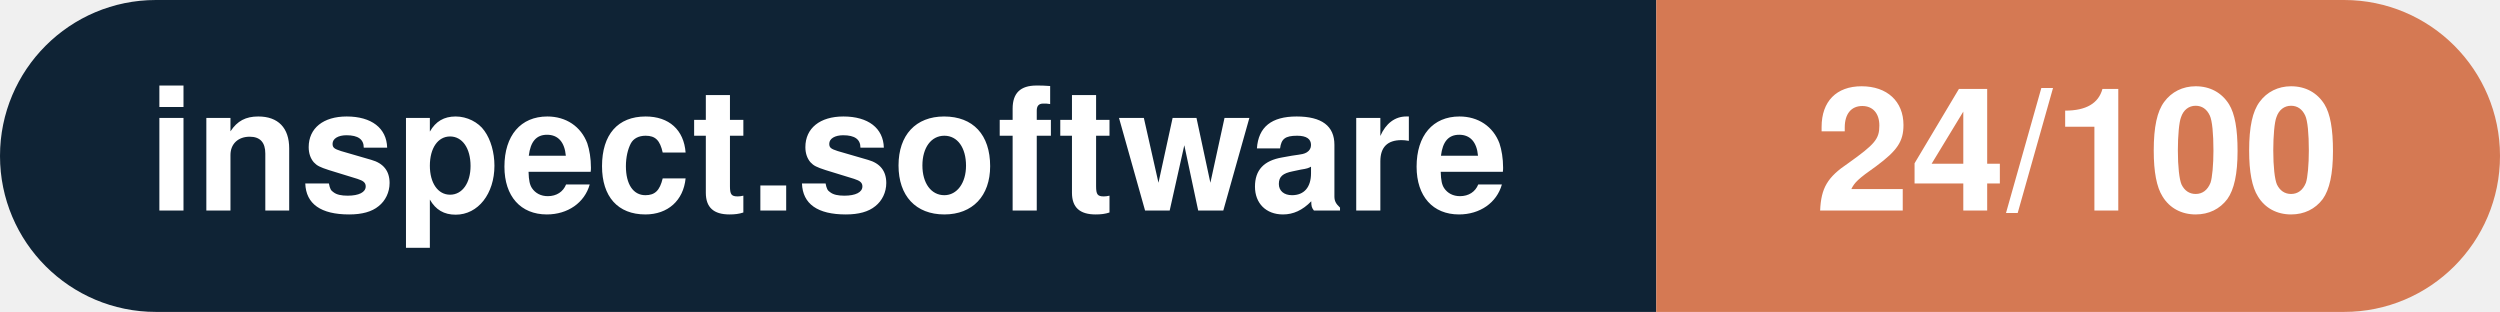
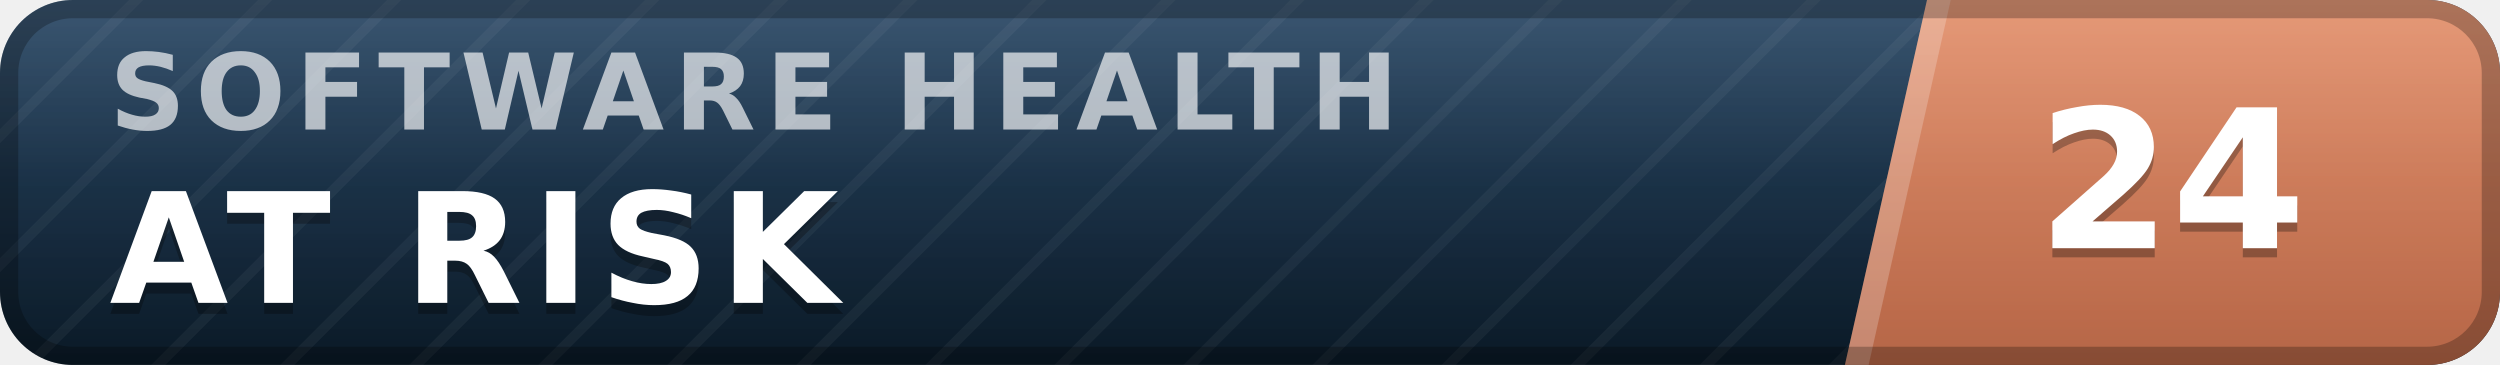
- <svg xmlns="http://www.w3.org/2000/svg" width="160.3" height="20" viewBox="0 0 160.3 20" role="img" aria-label="inspect.software: 24/100">
-   <clipPath id="rnd">
-     <rect width="160.3" height="20" rx="10.0" fill="#fff" />
-   </clipPath>
-   <g clip-path="url(#rnd)">
-     <rect width="106.2" height="20" fill="#0f2335" />
-     <rect x="106.2" width="54.1" height="20" fill="#d57953" />
+ <svg xmlns="http://www.w3.org/2000/svg" width="137" height="20" viewBox="0 0 137 20" role="img" aria-label="inspect.software software health index 24 of 100, at risk" font-family="Verdana,DejaVu Sans,Geneva,sans-serif">
+   <defs>
+     <linearGradient id="plate" x1="0" y1="0" x2="0" y2="1">
+       <stop offset="0" stop-color="#1d3d5c" />
+       <stop offset="1" stop-color="#0a1926" />
+     </linearGradient>
+     <linearGradient id="endplate" x1="0" y1="0" x2="0" y2="1">
+       <stop offset="0" stop-color="#e18a64" />
+       <stop offset="1" stop-color="#b56546" />
+     </linearGradient>
+     <linearGradient id="gloss" x1="0" y1="0" x2="0" y2="1">
+       <stop offset="0" stop-color="#fff" stop-opacity=".13" />
+       <stop offset=".5" stop-color="#fff" stop-opacity=".03" />
+       <stop offset="1" stop-color="#fff" stop-opacity="0" />
+     </linearGradient>
+     <pattern id="guilloche" width="5" height="5" patternUnits="userSpaceOnUse" patternTransform="rotate(45)">
+       <line x1="0" y1="0" x2="0" y2="5" stroke="#fff" stroke-opacity=".045" stroke-width="1.1" />
+     </pattern>
+     <clipPath id="rounded">
+       <rect width="137" height="20" rx="4" />
+     </clipPath>
+   </defs>
+   <g clip-path="url(#rounded)">
+     <rect width="137" height="20" fill="url(#plate)" />
+     <rect width="137" height="20" fill="url(#guilloche)" />
+     <polygon points="105.6,0 137,0 137,20 101.1,20" fill="url(#endplate)" />
+     <polygon points="105.6,0 106.9,0 102.4,20 101.1,20" fill="#fff" fill-opacity=".22" />
+     <text x="6.0" y="7.1" font-size="5.8" letter-spacing="0.55" fill="#fff" fill-opacity=".66" font-weight="bold" textLength="76.3" lengthAdjust="spacing">SOFTWARE HEALTH</text>
+     <text x="6.0" y="17.2" font-size="8.4" fill="#000" fill-opacity=".3" font-weight="bold" letter-spacing="0.55" textLength="43.3" lengthAdjust="spacing">AT RISK</text>
+     <text x="6.0" y="16.6" font-size="8.4" fill="#fff" font-weight="bold" letter-spacing="0.55" textLength="43.3" lengthAdjust="spacing">AT RISK</text>
+     <text x="119.0" y="14.1" font-size="10.6" fill="#000" fill-opacity=".3" font-weight="bold" text-anchor="middle">24</text>
+     <text x="119.0" y="13.6" font-size="10.6" fill="#fff" font-weight="bold" text-anchor="middle">24</text>
+     <rect width="137" height="20" fill="url(#gloss)" />
  </g>
-   <g fill="#fff" text-anchor="middle" font-family="Helvetica Neue,Helvetica,Arial,sans-serif" font-size="11">
-     <text x="53.1" y="13.5" font-weight="600">inspect.software</text>
-     <text x="133.2" y="13.5" font-weight="700">24/100</text>
-   </g>
+   <rect x=".5" y=".5" width="136" height="19" rx="3.5" fill="none" stroke="#000" stroke-opacity=".25" />
</svg>
